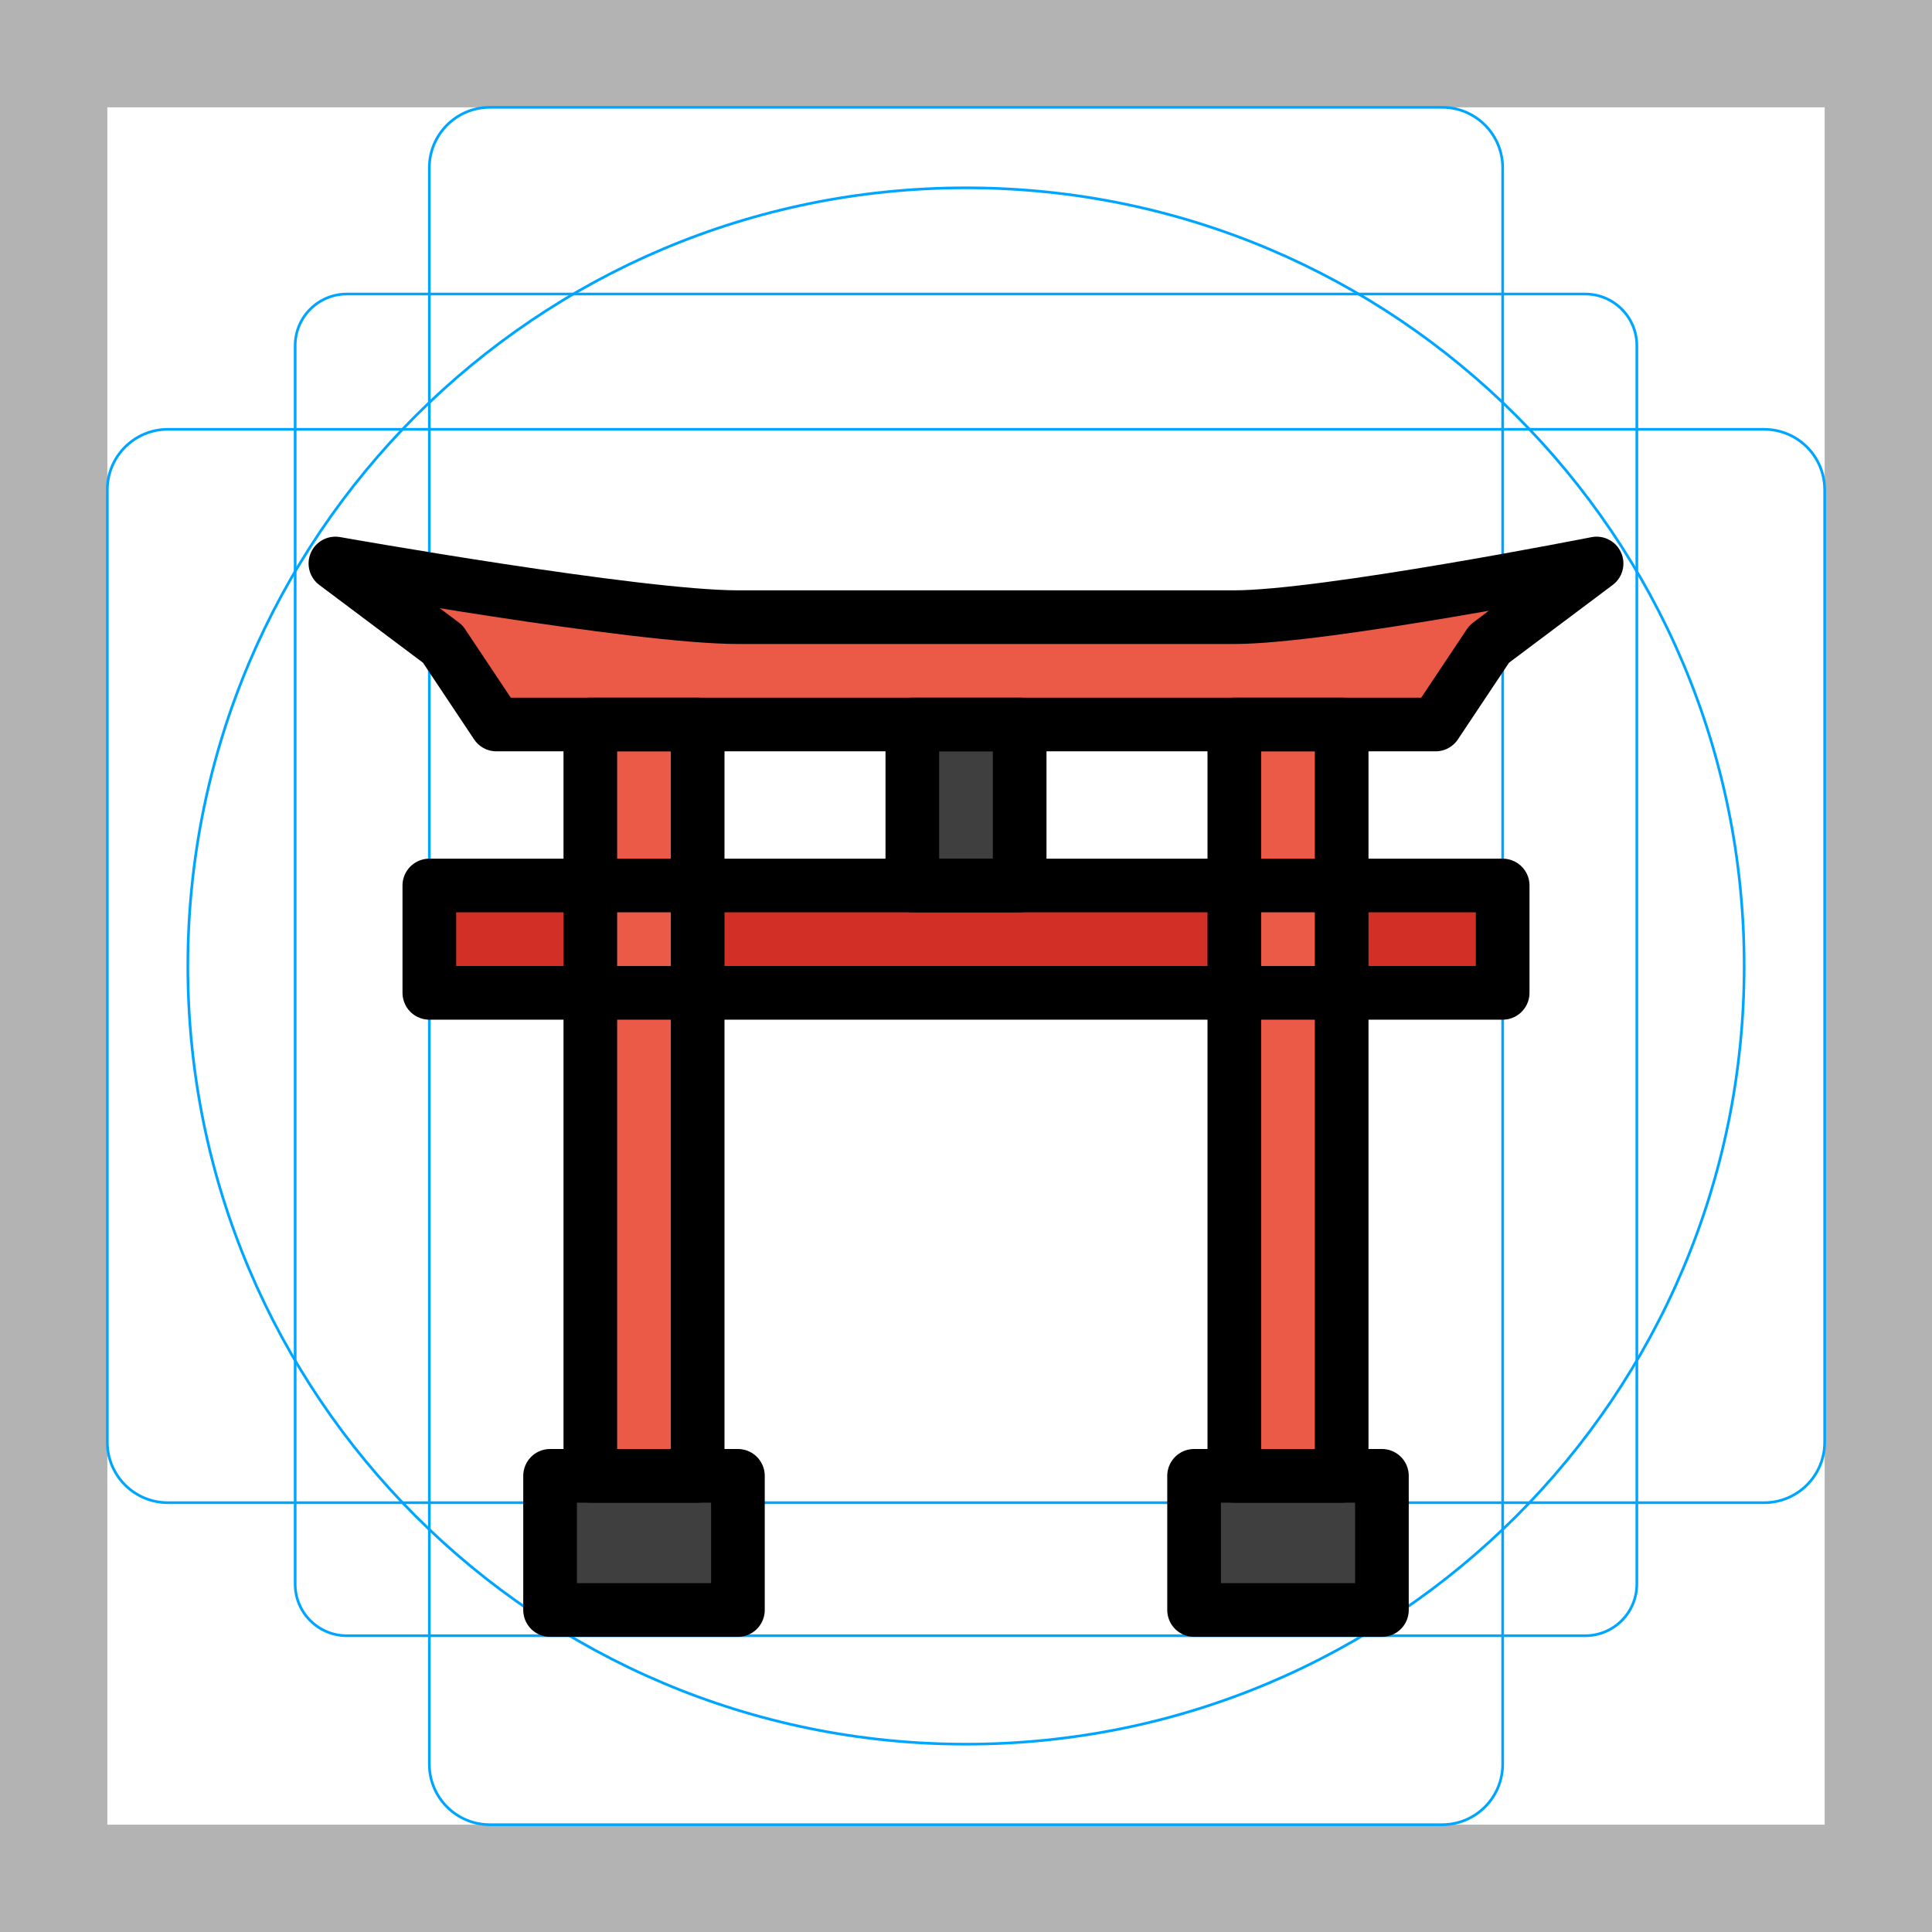
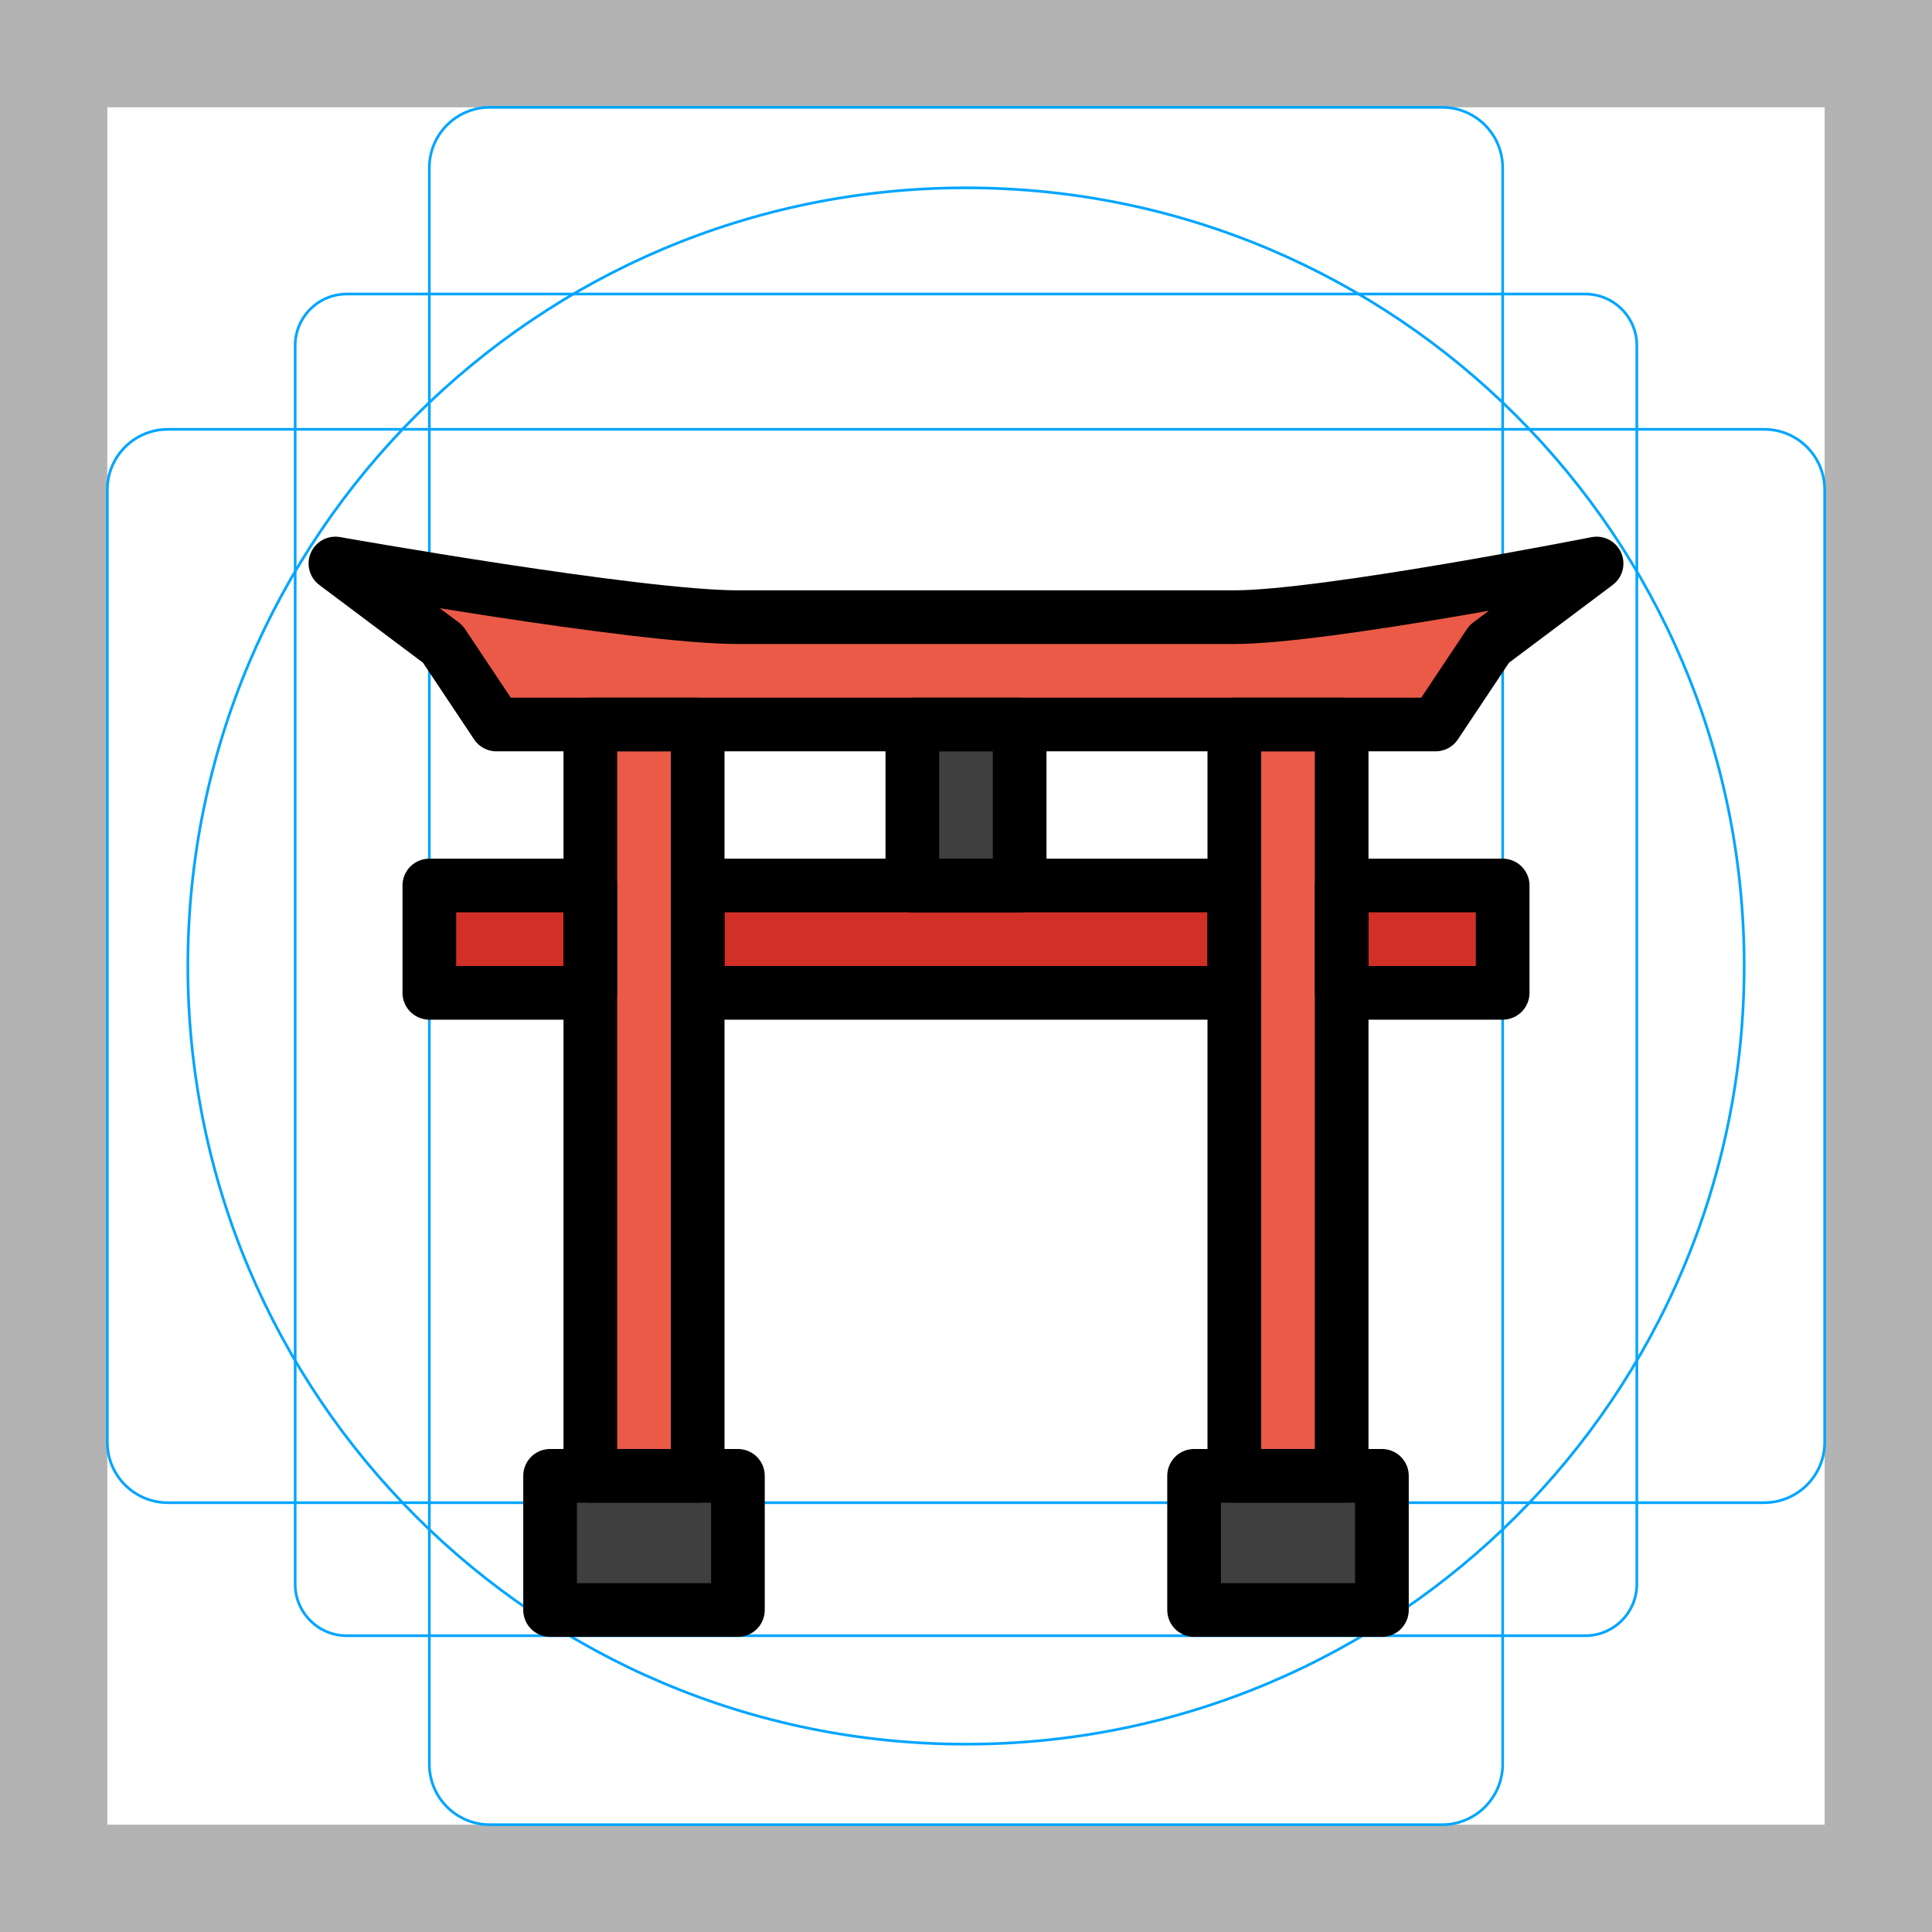
- <svg xmlns="http://www.w3.org/2000/svg" id="emoji" viewBox="0 0 72 72">
+ <svg xmlns="http://www.w3.org/2000/svg" version="1.1" id="emoji" x="0px" y="0px" viewBox="0 0 72 72" enable-background="new 0 0 72 72" xml:space="preserve">
  <g id="grid">
-     <path d="M68,4V68H4V4H68m4-4H0V72H72V0Z" fill="#b3b3b3" />
-     <path d="M12.923,10.958H59.077A1.923,1.923,0,0,1,61,12.881V59.035a1.923,1.923,0,0,1-1.923,1.923H12.923A1.923,1.923,0,0,1,11,59.035V12.881A1.923,1.923,0,0,1,12.923,10.958Z" fill="none" stroke="#00a5ff" stroke-miterlimit="10" stroke-width="0.1" />
-     <rect x="16" y="4" width="40" height="64" rx="2.254" fill="none" stroke="#00a5ff" stroke-miterlimit="10" stroke-width="0.1" />
-     <rect x="16" y="4" width="40" height="64" rx="2.254" transform="translate(72) rotate(90)" fill="none" stroke="#00a5ff" stroke-miterlimit="10" stroke-width="0.1" />
-     <circle cx="36" cy="36" r="29" fill="none" stroke="#00a5ff" stroke-miterlimit="10" stroke-width="0.1" />
+     <path fill="#B3B3B3" d="M68,4v64H4V4H68 M72,0H0v72h72V0z" />
+     <path fill="none" stroke="#00A5FF" stroke-width="0.1" stroke-miterlimit="10" d="M12.923,10.958h46.154   c1.062,0,1.923,0.861,1.923,1.923v0v46.154c0,1.062-0.861,1.923-1.923,1.923H12.923   c-1.062,0-1.923-0.861-1.923-1.923l0,0V12.881C11,11.819,11.861,10.958,12.923,10.958L12.923,10.958z" />
+     <path fill="none" stroke="#00A5FF" stroke-width="0.1" stroke-miterlimit="10" d="M18.254,4h35.493C54.991,4,56,5.009,56,6.254   v59.493C56,66.991,54.991,68,53.746,68H18.254C17.009,68,16,66.991,16,65.746V6.254C16,5.009,17.009,4,18.254,4z" />
+     <path fill="none" stroke="#00A5FF" stroke-width="0.1" stroke-miterlimit="10" d="M68,18.254v35.493   C68,54.991,66.991,56,65.746,56H6.254C5.009,56,4,54.991,4,53.746V18.254C4,17.009,5.009,16,6.254,16h59.493   C66.991,16,68,17.009,68,18.254z" />
+     <circle fill="none" stroke="#00A5FF" stroke-width="0.1" stroke-miterlimit="10" cx="36" cy="36" r="29" />
  </g>
  <g id="color">
-     <rect x="16" y="33" fill="#D22F27" stroke="none" stroke-width="2" stroke-linecap="round" stroke-linejoin="round" stroke-miterlimit="10" width="40" height="4" />
-     <rect x="22" y="27" fill="#EA5A47" stroke="none" stroke-width="2" stroke-linecap="round" stroke-linejoin="round" stroke-miterlimit="10" width="4" height="28" />
-     <rect x="46" y="27" fill="#EA5A47" stroke="none" stroke-width="2" stroke-linecap="round" stroke-linejoin="round" stroke-miterlimit="10" width="4" height="28" />
-     <rect x="20.5" y="55" fill="#3F3F3F" stroke="none" stroke-width="2" stroke-linecap="round" stroke-linejoin="round" stroke-miterlimit="10" width="7" height="5" />
-     <rect x="44.5" y="55" fill="#3F3F3F" stroke="none" stroke-width="2" stroke-linecap="round" stroke-linejoin="round" stroke-miterlimit="10" width="7" height="5" />
-     <rect x="34" y="27" fill="#3F3F3F" stroke="none" stroke-width="2" stroke-linecap="round" stroke-linejoin="round" stroke-miterlimit="10" width="4" height="6" />
-     <path fill="#EA5A47" stroke="none" stroke-width="2" stroke-linecap="round" stroke-linejoin="round" stroke-miterlimit="10" d="   M12.5,21c0,0,11.25,2,15,2c4.625,0,13.875,0,18.5,0C49.375,23,59.5,21,59.5,21l-4,3l-2,3h-35l-2-3L12.5,21z" />
+     <rect x="16" y="33" fill="#D22F27" width="40" height="4" />
+     <rect x="22" y="27" fill="#EA5A47" width="4" height="28" />
+     <rect x="46" y="27" fill="#EA5A47" width="4" height="28" />
+     <rect x="20.5" y="55" fill="#3F3F3F" width="7" height="5" />
+     <rect x="44.5" y="55" fill="#3F3F3F" width="7" height="5" />
+     <rect x="34" y="27" fill="#3F3F3F" width="4" height="6" />
+     <path fill="#EA5A47" d="M12.5,21c0,0,11.25,2,15,2c4.625,0,13.875,0,18.5,0C49.375,23,59.5,21,59.5,21l-4,3l-2,3h-35l-2-3   L12.5,21z" />
  </g>
  <g id="hair">
-   </g>
+ </g>
  <g id="skin">
-   </g>
+ </g>
  <g id="skin-shadow">
-   </g>
+ </g>
  <g id="line">
-     <rect x="16" y="33" fill="none" stroke="#000000" stroke-width="2" stroke-linecap="round" stroke-linejoin="round" stroke-miterlimit="10" width="40" height="4" />
+     <rect x="16" y="33" fill="none" stroke="#000000" stroke-width="2" stroke-linecap="round" stroke-linejoin="round" stroke-miterlimit="10" width="6" height="4" />
+     <rect x="26" y="33" fill="none" stroke="#000000" stroke-width="2" stroke-linecap="round" stroke-linejoin="round" stroke-miterlimit="10" width="20" height="4" />
+     <rect x="50" y="33" fill="none" stroke="#000000" stroke-width="2" stroke-linecap="round" stroke-linejoin="round" stroke-miterlimit="10" width="6" height="4" />
    <rect x="22" y="27" fill="none" stroke="#000000" stroke-width="2" stroke-linecap="round" stroke-linejoin="round" stroke-miterlimit="10" width="4" height="28" />
    <rect x="46" y="27" fill="none" stroke="#000000" stroke-width="2" stroke-linecap="round" stroke-linejoin="round" stroke-miterlimit="10" width="4" height="28" />
    <rect x="20.5" y="55" fill="none" stroke="#000000" stroke-width="2" stroke-linecap="round" stroke-linejoin="round" stroke-miterlimit="10" width="7" height="5" />
    <rect x="44.5" y="55" fill="none" stroke="#000000" stroke-width="2" stroke-linecap="round" stroke-linejoin="round" stroke-miterlimit="10" width="7" height="5" />
    <rect x="34" y="27" fill="none" stroke="#000000" stroke-width="2" stroke-linecap="round" stroke-linejoin="round" stroke-miterlimit="10" width="4" height="6" />
-     <path fill="none" stroke="#000000" stroke-width="2" stroke-linecap="round" stroke-linejoin="round" stroke-miterlimit="10" d="   M12.5,21c0,0,11.25,2,15,2c4.625,0,13.875,0,18.5,0C49.375,23,59.5,21,59.5,21l-4,3l-2,3h-35l-2-3L12.5,21z" />
+     <path fill="none" stroke="#000000" stroke-width="2" stroke-linecap="round" stroke-linejoin="round" stroke-miterlimit="10" d="   M59.5,21l-4,3l-2,3h-35l-2-3l-4-3c0,0,11.25,2,15,2H46C49.38,23,59.5,21,59.5,21z" />
  </g>
</svg>
